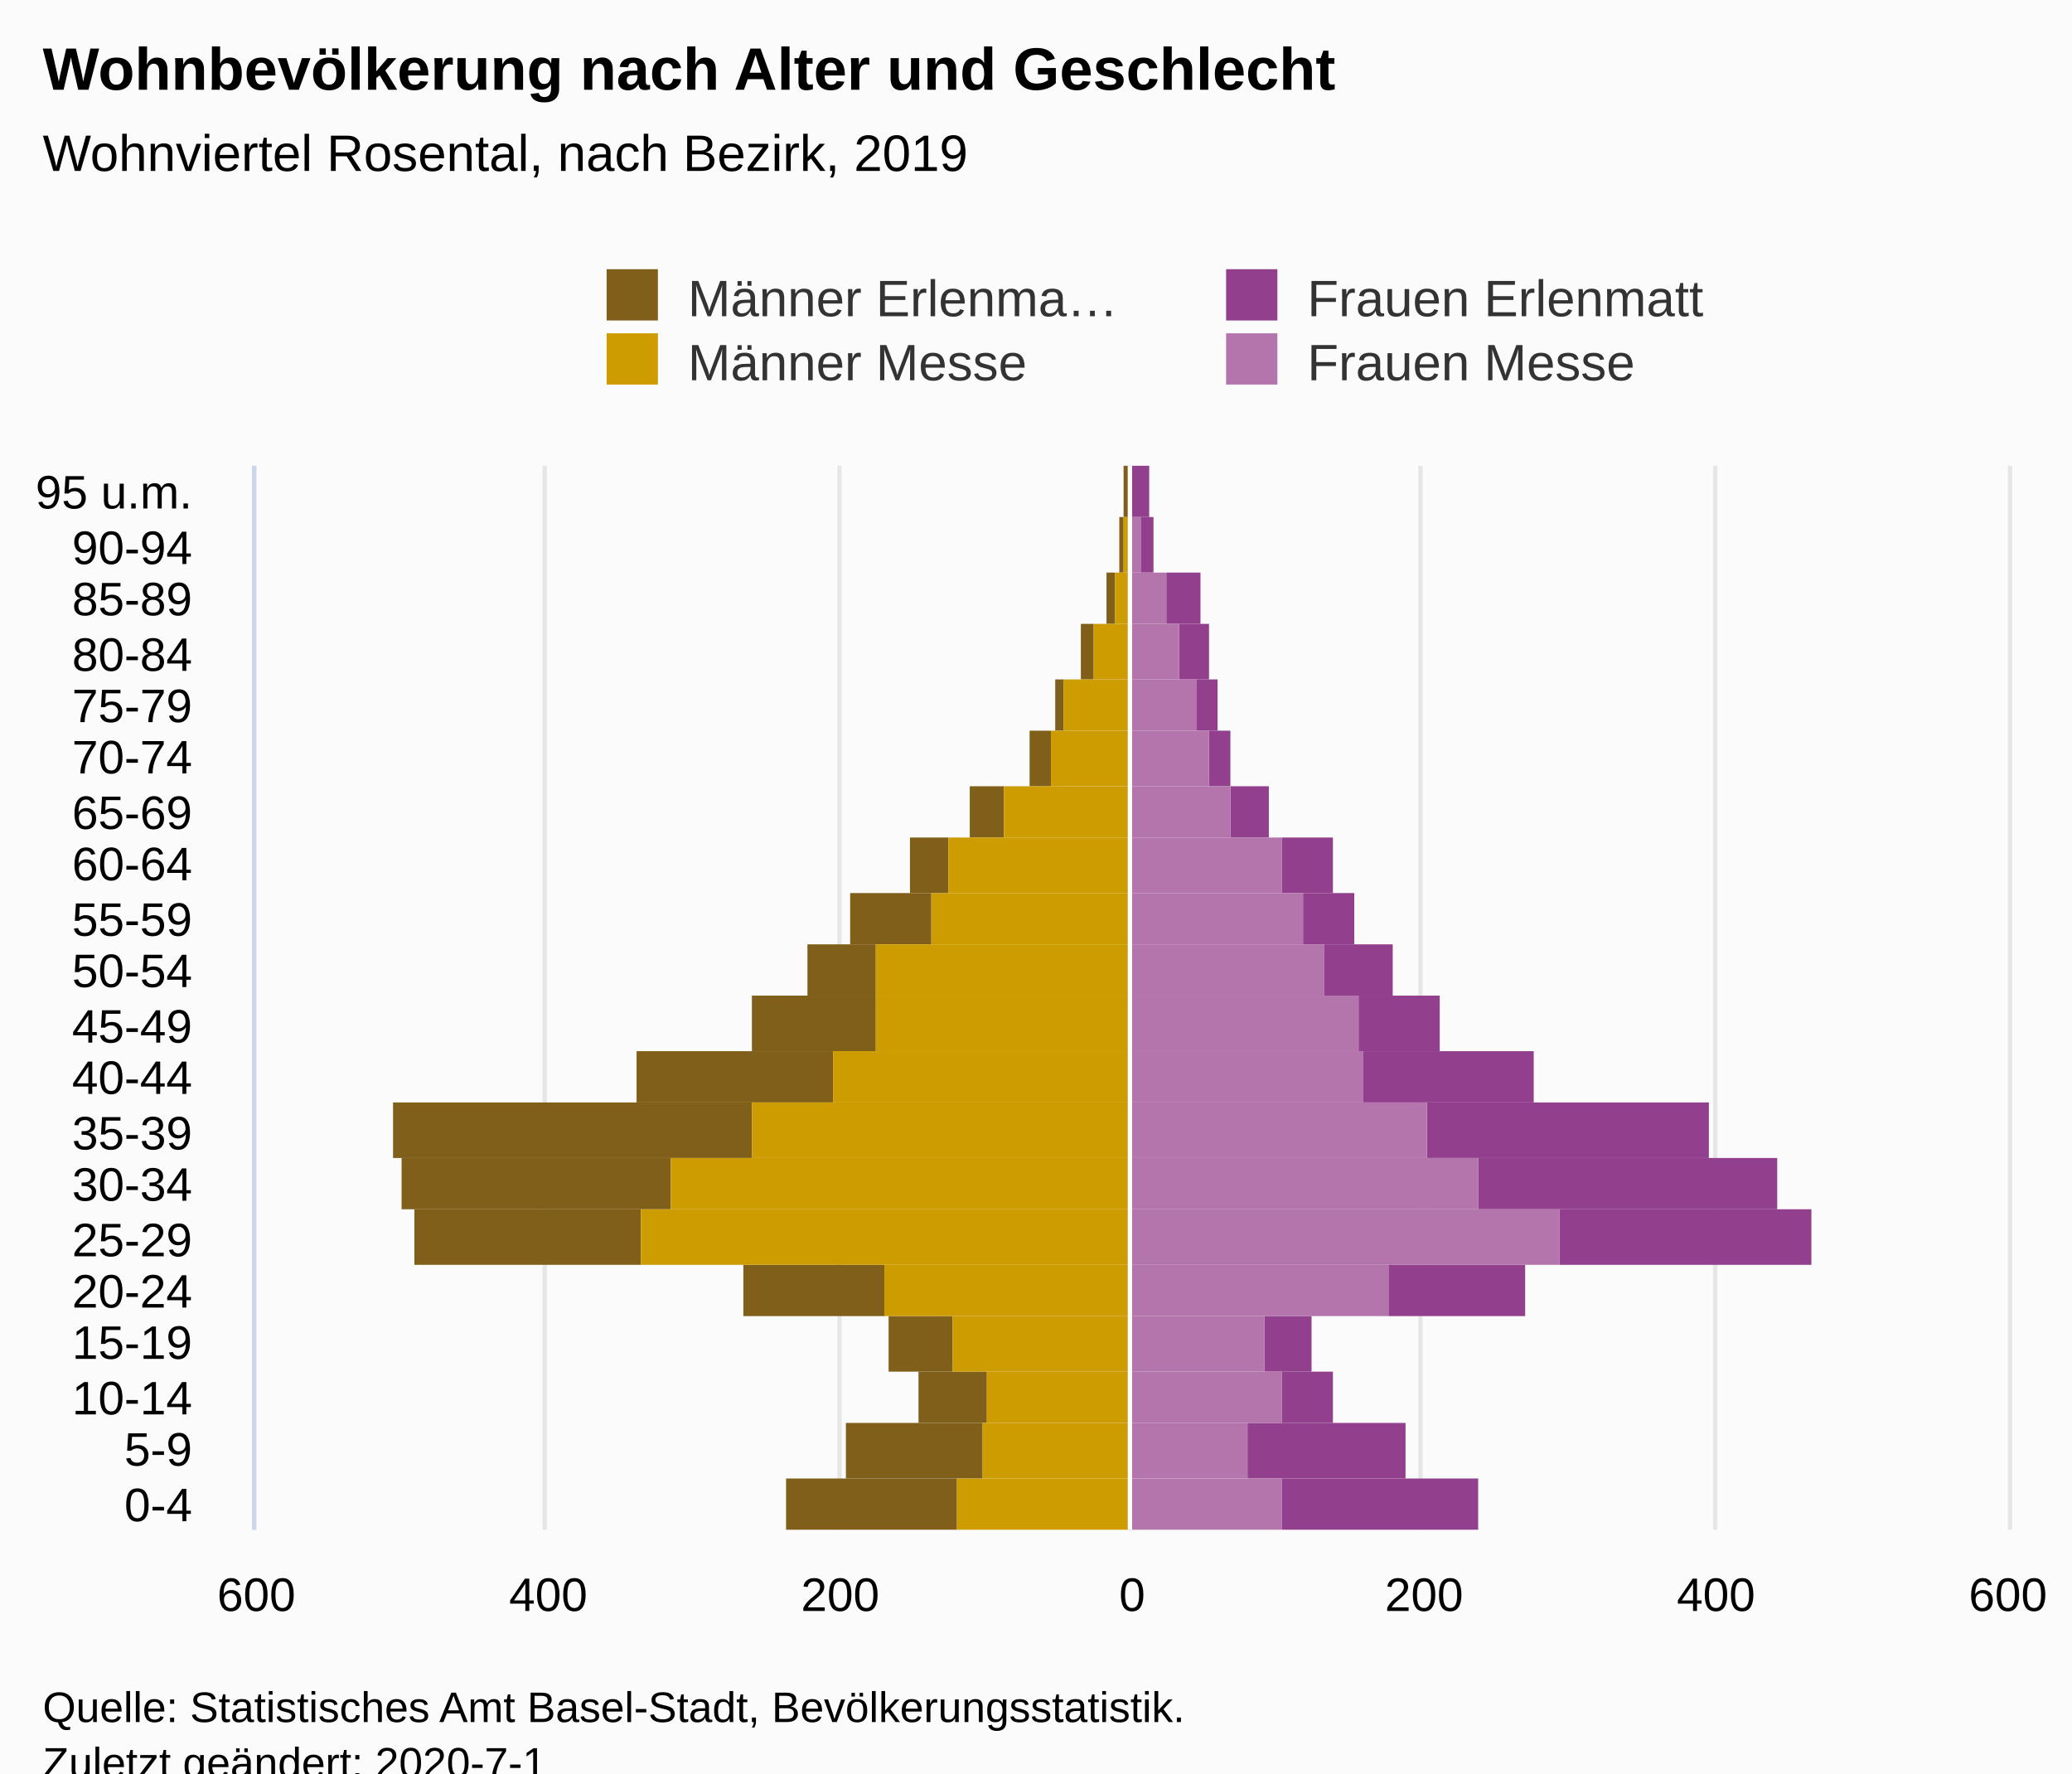
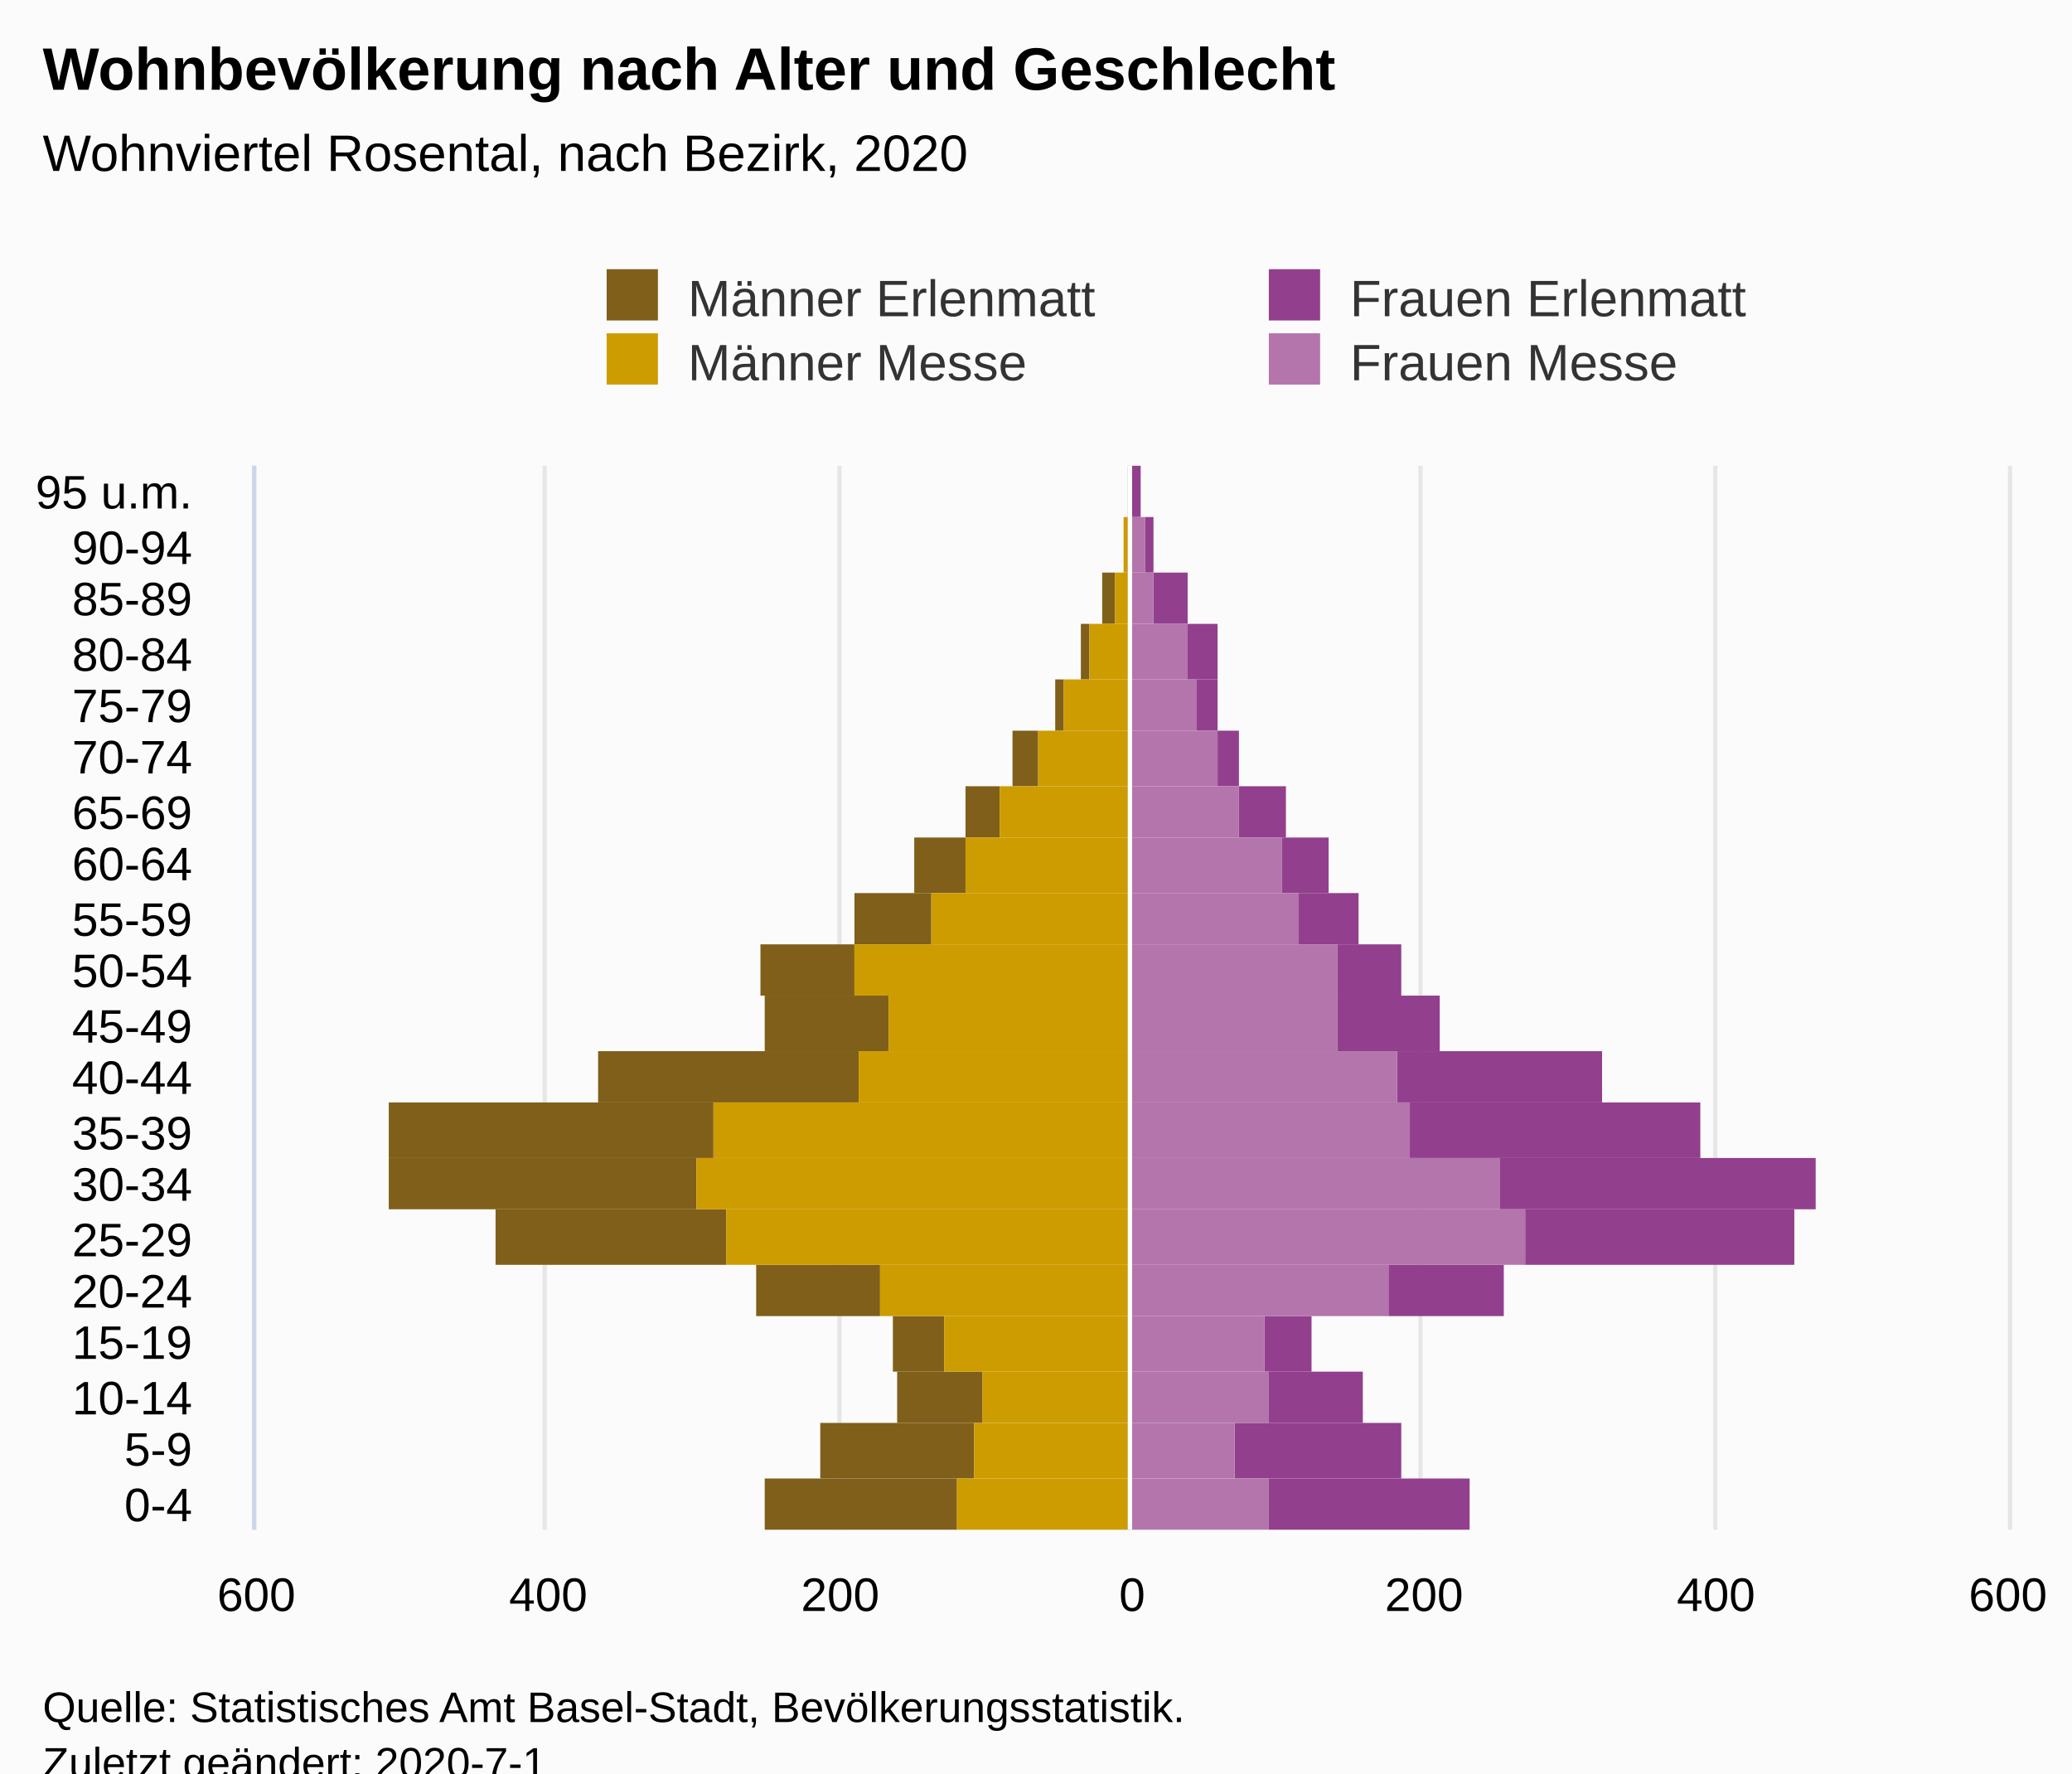
<svg xmlns="http://www.w3.org/2000/svg" version="1.1" class="highcharts-root" style="font-family:Arial;font-size:12px;" viewBox="0 0 485 415">
  <defs>
-     <clipPath id="highcharts-uwwkl3g-88-">
+     <clipPath id="highcharts-z48i6ij-88-">
      <rect x="0" y="0" width="249" height="410" fill="none" />
    </clipPath>
-     <clipPath id="highcharts-uwwkl3g-109-">
+     <clipPath id="highcharts-z48i6ij-109-">
      <rect x="0" y="0" width="249" height="410" fill="none" />
    </clipPath>
-     <clipPath id="highcharts-uwwkl3g-170-">
+     <clipPath id="highcharts-z48i6ij-170-">
      <rect x="60" y="109" width="410" height="249" fill="none" />
    </clipPath>
  </defs>
  <rect fill="#fbfbfb" class="highcharts-background" x="0" y="0" width="485" height="428" rx="0" ry="0" />
  <rect fill="none" class="highcharts-plot-background" x="60" y="109" width="410" height="249" />
  <g class="highcharts-pane-group" data-z-index="0" />
  <g class="highcharts-grid highcharts-xaxis-grid" data-z-index="1">
    <path fill="none" data-z-index="1" class="highcharts-grid-line" d="M 60 346.5 L 470 346.5" opacity="1" />
    <path fill="none" data-z-index="1" class="highcharts-grid-line" d="M 60 333.5 L 470 333.5" opacity="1" />
    <path fill="none" data-z-index="1" class="highcharts-grid-line" d="M 60 321.5 L 470 321.5" opacity="1" />
    <path fill="none" data-z-index="1" class="highcharts-grid-line" d="M 60 308.5 L 470 308.5" opacity="1" />
    <path fill="none" data-z-index="1" class="highcharts-grid-line" d="M 60 296.5 L 470 296.5" opacity="1" />
    <path fill="none" data-z-index="1" class="highcharts-grid-line" d="M 60 283.5 L 470 283.5" opacity="1" />
    <path fill="none" data-z-index="1" class="highcharts-grid-line" d="M 60 271.5 L 470 271.5" opacity="1" />
    <path fill="none" data-z-index="1" class="highcharts-grid-line" d="M 60 258.5 L 470 258.5" opacity="1" />
    <path fill="none" data-z-index="1" class="highcharts-grid-line" d="M 60 246.5 L 470 246.5" opacity="1" />
    <path fill="none" data-z-index="1" class="highcharts-grid-line" d="M 60 234.5 L 470 234.5" opacity="1" />
    <path fill="none" data-z-index="1" class="highcharts-grid-line" d="M 60 221.5 L 470 221.5" opacity="1" />
    <path fill="none" data-z-index="1" class="highcharts-grid-line" d="M 60 209.5 L 470 209.5" opacity="1" />
    <path fill="none" data-z-index="1" class="highcharts-grid-line" d="M 60 196.5 L 470 196.5" opacity="1" />
    <path fill="none" data-z-index="1" class="highcharts-grid-line" d="M 60 184.5 L 470 184.5" opacity="1" />
    <path fill="none" data-z-index="1" class="highcharts-grid-line" d="M 60 171.5 L 470 171.5" opacity="1" />
    <path fill="none" data-z-index="1" class="highcharts-grid-line" d="M 60 159.5 L 470 159.5" opacity="1" />
    <path fill="none" data-z-index="1" class="highcharts-grid-line" d="M 60 146.5 L 470 146.5" opacity="1" />
    <path fill="none" data-z-index="1" class="highcharts-grid-line" d="M 60 134.5 L 470 134.5" opacity="1" />
    <path fill="none" data-z-index="1" class="highcharts-grid-line" d="M 60 121.5 L 470 121.5" opacity="1" />
    <path fill="none" data-z-index="1" class="highcharts-grid-line" d="M 60 109.5 L 470 109.5" opacity="1" />
    <path fill="none" data-z-index="1" class="highcharts-grid-line" d="M 60 358.5 L 470 358.5" opacity="1" />
  </g>
  <g class="highcharts-grid highcharts-yaxis-grid" data-z-index="1">
    <path fill="none" stroke="#e6e6e6" stroke-width="1" data-z-index="1" class="highcharts-grid-line" d="M 264.5 109 L 264.5 358" opacity="1" />
    <path fill="none" stroke="#e6e6e6" stroke-width="1" data-z-index="1" class="highcharts-grid-line" d="M 59.5 109 L 59.5 358" opacity="1" />
    <path fill="none" stroke="#e6e6e6" stroke-width="1" data-z-index="1" class="highcharts-grid-line" d="M 127.5 109 L 127.5 358" opacity="1" />
    <path fill="none" stroke="#e6e6e6" stroke-width="1" data-z-index="1" class="highcharts-grid-line" d="M 196.5 109 L 196.5 358" opacity="1" />
    <path fill="none" stroke="#e6e6e6" stroke-width="1" data-z-index="1" class="highcharts-grid-line" d="M 332.5 109 L 332.5 358" opacity="1" />
    <path fill="none" stroke="#e6e6e6" stroke-width="1" data-z-index="1" class="highcharts-grid-line" d="M 401.5 109 L 401.5 358" opacity="1" />
    <path fill="none" stroke="#e6e6e6" stroke-width="1" data-z-index="1" class="highcharts-grid-line" d="M 470.5 109 L 470.5 358" opacity="1" />
  </g>
  <rect fill="none" class="highcharts-plot-border" data-z-index="1" x="60" y="109" width="410" height="249" />
  <g class="highcharts-axis highcharts-xaxis" data-z-index="2">
    <path fill="none" class="highcharts-axis-line" stroke="#ccd6eb" stroke-width="1" data-z-index="7" d="M 59.5 109 L 59.5 358" />
  </g>
  <g class="highcharts-axis highcharts-yaxis" data-z-index="2">
    <path fill="none" class="highcharts-axis-line" data-z-index="7" d="M 60 358 L 470 358" />
  </g>
  <g class="highcharts-series-group" data-z-index="3">
-     <g class="highcharts-series highcharts-series-0 highcharts-bar-series" data-z-index="0.1" opacity="1" transform="translate(470,358) rotate(90) scale(-1,1) scale(1 1)" clip-path="url(#highcharts-uwwkl3g-109-)" width="410" height="249">
-       <rect x="0" y="246" width="12" height="40" fill="#7f5f1a" opacity="1" class="highcharts-point highcharts-negative" />
-       <rect x="12" y="240" width="13" height="32" fill="#7f5f1a" opacity="1" class="highcharts-point highcharts-negative" />
-       <rect x="25" y="239" width="12" height="16" fill="#7f5f1a" opacity="1" class="highcharts-point highcharts-negative" />
-       <rect x="37" y="247" width="13" height="15" fill="#7f5f1a" opacity="1" class="highcharts-point highcharts-negative" />
-       <rect x="50" y="263" width="12" height="33" fill="#7f5f1a" opacity="1" class="highcharts-point highcharts-negative" />
-       <rect x="62" y="320" width="13" height="53" fill="#7f5f1a" opacity="1" class="highcharts-point highcharts-negative" />
-       <rect x="75" y="313" width="12" height="63" fill="#7f5f1a" opacity="1" class="highcharts-point highcharts-negative" />
-       <rect x="87" y="294" width="13" height="84" fill="#7f5f1a" opacity="1" class="highcharts-point highcharts-negative" />
-       <rect x="100" y="275" width="12" height="46" fill="#7f5f1a" opacity="1" class="highcharts-point highcharts-negative" />
-       <rect x="112" y="265" width="13" height="29" fill="#7f5f1a" opacity="1" class="highcharts-point highcharts-negative" />
-       <rect x="125" y="265" width="12" height="16" fill="#7f5f1a" opacity="1" class="highcharts-point highcharts-negative" />
-       <rect x="137" y="252" width="12" height="19" fill="#7f5f1a" opacity="1" class="highcharts-point highcharts-negative" />
-       <rect x="149" y="248" width="13" height="9" fill="#7f5f1a" opacity="1" class="highcharts-point highcharts-negative" />
-       <rect x="162" y="235" width="12" height="8" fill="#7f5f1a" opacity="1" class="highcharts-point highcharts-negative" />
-       <rect x="174" y="224" width="13" height="5" fill="#7f5f1a" opacity="1" class="highcharts-point highcharts-negative" />
+     <g class="highcharts-series highcharts-series-0 highcharts-bar-series" data-z-index="0.1" opacity="1" transform="translate(470,358) rotate(90) scale(-1,1) scale(1 1)" clip-path="url(#highcharts-z48i6ij-109-)" width="410" height="249">
+       <rect x="0" y="246" width="12" height="45" fill="#7f5f1a" opacity="1" class="highcharts-point highcharts-negative" />
+       <rect x="12" y="242" width="13" height="36" fill="#7f5f1a" opacity="1" class="highcharts-point highcharts-negative" />
+       <rect x="25" y="240" width="12" height="20" fill="#7f5f1a" opacity="1" class="highcharts-point highcharts-negative" />
+       <rect x="37" y="249" width="13" height="12" fill="#7f5f1a" opacity="1" class="highcharts-point highcharts-negative" />
+       <rect x="50" y="264" width="12" height="29" fill="#7f5f1a" opacity="1" class="highcharts-point highcharts-negative" />
+       <rect x="62" y="300" width="13" height="54" fill="#7f5f1a" opacity="1" class="highcharts-point highcharts-negative" />
+       <rect x="75" y="307" width="12" height="72" fill="#7f5f1a" opacity="1" class="highcharts-point highcharts-negative" />
+       <rect x="87" y="303" width="13" height="76" fill="#7f5f1a" opacity="1" class="highcharts-point highcharts-negative" />
+       <rect x="100" y="269" width="12" height="61" fill="#7f5f1a" opacity="1" class="highcharts-point highcharts-negative" />
+       <rect x="112" y="262" width="13" height="29" fill="#7f5f1a" opacity="1" class="highcharts-point highcharts-negative" />
+       <rect x="125" y="270" width="12" height="22" fill="#7f5f1a" opacity="1" class="highcharts-point highcharts-negative" />
+       <rect x="137" y="252" width="12" height="18" fill="#7f5f1a" opacity="1" class="highcharts-point highcharts-negative" />
+       <rect x="149" y="244" width="13" height="12" fill="#7f5f1a" opacity="1" class="highcharts-point highcharts-negative" />
+       <rect x="162" y="236" width="12" height="8" fill="#7f5f1a" opacity="1" class="highcharts-point highcharts-negative" />
+       <rect x="174" y="227" width="13" height="6" fill="#7f5f1a" opacity="1" class="highcharts-point highcharts-negative" />
      <rect x="187" y="221" width="12" height="2" fill="#7f5f1a" opacity="1" class="highcharts-point highcharts-negative" />
-       <rect x="199" y="214" width="13" height="3" fill="#7f5f1a" opacity="1" class="highcharts-point highcharts-negative" />
-       <rect x="212" y="209" width="12" height="2" fill="#7f5f1a" opacity="1" class="highcharts-point highcharts-negative" />
-       <rect x="224" y="207" width="13" height="1" fill="#7f5f1a" opacity="1" class="highcharts-point highcharts-negative" />
-       <rect x="237" y="206" width="12" height="1" fill="#7f5f1a" opacity="1" class="highcharts-point highcharts-negative" />
+       <rect x="199" y="215" width="13" height="2" fill="#7f5f1a" opacity="1" class="highcharts-point highcharts-negative" />
+       <rect x="212" y="209" width="12" height="3" fill="#7f5f1a" opacity="1" class="highcharts-point highcharts-negative" />
+       <rect x="224" y="207" width="13" height="0" fill="#7f5f1a" opacity="1" class="highcharts-point highcharts-negative" />
+       <rect x="237" y="206" width="12" height="0" fill="#7f5f1a" opacity="1" class="highcharts-point highcharts-negative" />
    </g>
    <g class="highcharts-markers highcharts-series-0 highcharts-bar-series" data-z-index="0.1" opacity="1" transform="translate(470,358) rotate(90) scale(-1,1) scale(1 1)" clip-path="none" />
-     <g class="highcharts-series highcharts-series-1 highcharts-bar-series" data-z-index="0.1" opacity="1" transform="translate(470,358) rotate(90) scale(-1,1) scale(1 1)" clip-path="url(#highcharts-uwwkl3g-109-)" width="410" height="249">
+     <g class="highcharts-series highcharts-series-1 highcharts-bar-series" data-z-index="0.1" opacity="1" transform="translate(470,358) rotate(90) scale(-1,1) scale(1 1)" clip-path="url(#highcharts-z48i6ij-109-)" width="410" height="249">
      <rect x="0" y="206" width="12" height="40" fill="#cd9c00" opacity="1" class="highcharts-point highcharts-negative" />
-       <rect x="12" y="206" width="13" height="34" fill="#cd9c00" opacity="1" class="highcharts-point highcharts-negative" />
-       <rect x="25" y="206" width="12" height="33" fill="#cd9c00" opacity="1" class="highcharts-point highcharts-negative" />
-       <rect x="37" y="206" width="13" height="41" fill="#cd9c00" opacity="1" class="highcharts-point highcharts-negative" />
-       <rect x="50" y="206" width="12" height="57" fill="#cd9c00" opacity="1" class="highcharts-point highcharts-negative" />
-       <rect x="62" y="206" width="13" height="114" fill="#cd9c00" opacity="1" class="highcharts-point highcharts-negative" />
-       <rect x="75" y="206" width="12" height="107" fill="#cd9c00" opacity="1" class="highcharts-point highcharts-negative" />
-       <rect x="87" y="206" width="13" height="88" fill="#cd9c00" opacity="1" class="highcharts-point highcharts-negative" />
-       <rect x="100" y="206" width="12" height="69" fill="#cd9c00" opacity="1" class="highcharts-point highcharts-negative" />
-       <rect x="112" y="206" width="13" height="59" fill="#cd9c00" opacity="1" class="highcharts-point highcharts-negative" />
-       <rect x="125" y="206" width="12" height="59" fill="#cd9c00" opacity="1" class="highcharts-point highcharts-negative" />
+       <rect x="12" y="206" width="13" height="36" fill="#cd9c00" opacity="1" class="highcharts-point highcharts-negative" />
+       <rect x="25" y="206" width="12" height="34" fill="#cd9c00" opacity="1" class="highcharts-point highcharts-negative" />
+       <rect x="37" y="206" width="13" height="43" fill="#cd9c00" opacity="1" class="highcharts-point highcharts-negative" />
+       <rect x="50" y="206" width="12" height="58" fill="#cd9c00" opacity="1" class="highcharts-point highcharts-negative" />
+       <rect x="62" y="206" width="13" height="94" fill="#cd9c00" opacity="1" class="highcharts-point highcharts-negative" />
+       <rect x="75" y="206" width="12" height="101" fill="#cd9c00" opacity="1" class="highcharts-point highcharts-negative" />
+       <rect x="87" y="206" width="13" height="97" fill="#cd9c00" opacity="1" class="highcharts-point highcharts-negative" />
+       <rect x="100" y="206" width="12" height="63" fill="#cd9c00" opacity="1" class="highcharts-point highcharts-negative" />
+       <rect x="112" y="206" width="13" height="56" fill="#cd9c00" opacity="1" class="highcharts-point highcharts-negative" />
+       <rect x="125" y="206" width="12" height="64" fill="#cd9c00" opacity="1" class="highcharts-point highcharts-negative" />
      <rect x="137" y="206" width="12" height="46" fill="#cd9c00" opacity="1" class="highcharts-point highcharts-negative" />
-       <rect x="149" y="206" width="13" height="42" fill="#cd9c00" opacity="1" class="highcharts-point highcharts-negative" />
-       <rect x="162" y="206" width="12" height="29" fill="#cd9c00" opacity="1" class="highcharts-point highcharts-negative" />
-       <rect x="174" y="206" width="13" height="18" fill="#cd9c00" opacity="1" class="highcharts-point highcharts-negative" />
+       <rect x="149" y="206" width="13" height="38" fill="#cd9c00" opacity="1" class="highcharts-point highcharts-negative" />
+       <rect x="162" y="206" width="12" height="30" fill="#cd9c00" opacity="1" class="highcharts-point highcharts-negative" />
+       <rect x="174" y="206" width="13" height="21" fill="#cd9c00" opacity="1" class="highcharts-point highcharts-negative" />
      <rect x="187" y="206" width="12" height="15" fill="#cd9c00" opacity="1" class="highcharts-point highcharts-negative" />
-       <rect x="199" y="206" width="13" height="8" fill="#cd9c00" opacity="1" class="highcharts-point highcharts-negative" />
+       <rect x="199" y="206" width="13" height="9" fill="#cd9c00" opacity="1" class="highcharts-point highcharts-negative" />
      <rect x="212" y="206" width="12" height="3" fill="#cd9c00" opacity="1" class="highcharts-point highcharts-negative" />
      <rect x="224" y="206" width="13" height="1" fill="#cd9c00" opacity="1" class="highcharts-point highcharts-negative" />
-       <rect x="237" y="206" width="12" height="0" fill="#cd9c00" opacity="1" class="highcharts-point highcharts-negative" />
    </g>
    <g class="highcharts-markers highcharts-series-1 highcharts-bar-series" data-z-index="0.1" opacity="1" transform="translate(470,358) rotate(90) scale(-1,1) scale(1 1)" clip-path="none" />
-     <g class="highcharts-series highcharts-series-2 highcharts-bar-series" data-z-index="0.1" opacity="1" transform="translate(470,358) rotate(90) scale(-1,1) scale(1 1)" clip-path="url(#highcharts-uwwkl3g-109-)" width="410" height="249">
-       <rect x="0" y="124" width="12" height="46" fill="#923f8d" opacity="1" class="highcharts-point" />
-       <rect x="12" y="141" width="13" height="37" fill="#923f8d" opacity="1" class="highcharts-point" />
-       <rect x="25" y="158" width="12" height="12" fill="#923f8d" opacity="1" class="highcharts-point" />
+     <g class="highcharts-series highcharts-series-2 highcharts-bar-series" data-z-index="0.1" opacity="1" transform="translate(470,358) rotate(90) scale(-1,1) scale(1 1)" clip-path="url(#highcharts-z48i6ij-109-)" width="410" height="249">
+       <rect x="0" y="126" width="12" height="47" fill="#923f8d" opacity="1" class="highcharts-point" />
+       <rect x="12" y="142" width="13" height="39" fill="#923f8d" opacity="1" class="highcharts-point" />
+       <rect x="25" y="151" width="12" height="22" fill="#923f8d" opacity="1" class="highcharts-point" />
      <rect x="37" y="163" width="13" height="11" fill="#923f8d" opacity="1" class="highcharts-point" />
-       <rect x="50" y="113" width="12" height="32" fill="#923f8d" opacity="1" class="highcharts-point" />
-       <rect x="62" y="46" width="13" height="59" fill="#923f8d" opacity="1" class="highcharts-point" />
-       <rect x="75" y="54" width="12" height="70" fill="#923f8d" opacity="1" class="highcharts-point" />
-       <rect x="87" y="70" width="13" height="66" fill="#923f8d" opacity="1" class="highcharts-point" />
-       <rect x="100" y="111" width="12" height="40" fill="#923f8d" opacity="1" class="highcharts-point" />
-       <rect x="112" y="133" width="13" height="19" fill="#923f8d" opacity="1" class="highcharts-point" />
-       <rect x="125" y="144" width="12" height="16" fill="#923f8d" opacity="1" class="highcharts-point" />
-       <rect x="137" y="153" width="12" height="12" fill="#923f8d" opacity="1" class="highcharts-point" />
-       <rect x="149" y="158" width="13" height="12" fill="#923f8d" opacity="1" class="highcharts-point" />
-       <rect x="162" y="173" width="12" height="9" fill="#923f8d" opacity="1" class="highcharts-point" />
-       <rect x="174" y="182" width="13" height="5" fill="#923f8d" opacity="1" class="highcharts-point" />
+       <rect x="50" y="118" width="12" height="27" fill="#923f8d" opacity="1" class="highcharts-point" />
+       <rect x="62" y="50" width="13" height="63" fill="#923f8d" opacity="1" class="highcharts-point" />
+       <rect x="75" y="45" width="12" height="74" fill="#923f8d" opacity="1" class="highcharts-point" />
+       <rect x="87" y="72" width="13" height="68" fill="#923f8d" opacity="1" class="highcharts-point" />
+       <rect x="100" y="95" width="12" height="48" fill="#923f8d" opacity="1" class="highcharts-point" />
+       <rect x="112" y="133" width="13" height="24" fill="#923f8d" opacity="1" class="highcharts-point" />
+       <rect x="125" y="142" width="12" height="15" fill="#923f8d" opacity="1" class="highcharts-point" />
+       <rect x="137" y="152" width="12" height="14" fill="#923f8d" opacity="1" class="highcharts-point" />
+       <rect x="149" y="159" width="13" height="11" fill="#923f8d" opacity="1" class="highcharts-point" />
+       <rect x="162" y="169" width="12" height="11" fill="#923f8d" opacity="1" class="highcharts-point" />
+       <rect x="174" y="180" width="13" height="5" fill="#923f8d" opacity="1" class="highcharts-point" />
      <rect x="187" y="185" width="12" height="5" fill="#923f8d" opacity="1" class="highcharts-point" />
-       <rect x="199" y="187" width="13" height="7" fill="#923f8d" opacity="1" class="highcharts-point" />
-       <rect x="212" y="189" width="12" height="8" fill="#923f8d" opacity="1" class="highcharts-point" />
-       <rect x="224" y="200" width="13" height="3" fill="#923f8d" opacity="1" class="highcharts-point" />
-       <rect x="237" y="201" width="12" height="4" fill="#923f8d" opacity="1" class="highcharts-point" />
+       <rect x="199" y="185" width="13" height="7" fill="#923f8d" opacity="1" class="highcharts-point" />
+       <rect x="212" y="192" width="12" height="8" fill="#923f8d" opacity="1" class="highcharts-point" />
+       <rect x="224" y="200" width="13" height="2" fill="#923f8d" opacity="1" class="highcharts-point" />
+       <rect x="237" y="203" width="12" height="2" fill="#923f8d" opacity="1" class="highcharts-point" />
    </g>
    <g class="highcharts-markers highcharts-series-2 highcharts-bar-series" data-z-index="0.1" opacity="1" transform="translate(470,358) rotate(90) scale(-1,1) scale(1 1)" clip-path="none" />
-     <g class="highcharts-series highcharts-series-3 highcharts-bar-series" data-z-index="0.1" opacity="1" transform="translate(470,358) rotate(90) scale(-1,1) scale(1 1)" clip-path="url(#highcharts-uwwkl3g-109-)" width="410" height="249">
-       <rect x="0" y="170" width="12" height="36" fill="#b375ab" opacity="1" class="highcharts-point" />
-       <rect x="12" y="178" width="13" height="28" fill="#b375ab" opacity="1" class="highcharts-point" />
-       <rect x="25" y="170" width="12" height="36" fill="#b375ab" opacity="1" class="highcharts-point" />
+     <g class="highcharts-series highcharts-series-3 highcharts-bar-series" data-z-index="0.1" opacity="1" transform="translate(470,358) rotate(90) scale(-1,1) scale(1 1)" clip-path="url(#highcharts-z48i6ij-109-)" width="410" height="249">
+       <rect x="0" y="173" width="12" height="33" fill="#b375ab" opacity="1" class="highcharts-point" />
+       <rect x="12" y="181" width="13" height="25" fill="#b375ab" opacity="1" class="highcharts-point" />
+       <rect x="25" y="173" width="12" height="33" fill="#b375ab" opacity="1" class="highcharts-point" />
      <rect x="37" y="174" width="13" height="32" fill="#b375ab" opacity="1" class="highcharts-point" />
      <rect x="50" y="145" width="12" height="61" fill="#b375ab" opacity="1" class="highcharts-point" />
-       <rect x="62" y="105" width="13" height="101" fill="#b375ab" opacity="1" class="highcharts-point" />
-       <rect x="75" y="124" width="12" height="82" fill="#b375ab" opacity="1" class="highcharts-point" />
-       <rect x="87" y="136" width="13" height="70" fill="#b375ab" opacity="1" class="highcharts-point" />
-       <rect x="100" y="151" width="12" height="55" fill="#b375ab" opacity="1" class="highcharts-point" />
-       <rect x="112" y="152" width="13" height="54" fill="#b375ab" opacity="1" class="highcharts-point" />
-       <rect x="125" y="160" width="12" height="46" fill="#b375ab" opacity="1" class="highcharts-point" />
-       <rect x="137" y="165" width="12" height="41" fill="#b375ab" opacity="1" class="highcharts-point" />
+       <rect x="62" y="113" width="13" height="93" fill="#b375ab" opacity="1" class="highcharts-point" />
+       <rect x="75" y="119" width="12" height="87" fill="#b375ab" opacity="1" class="highcharts-point" />
+       <rect x="87" y="140" width="13" height="66" fill="#b375ab" opacity="1" class="highcharts-point" />
+       <rect x="100" y="143" width="12" height="63" fill="#b375ab" opacity="1" class="highcharts-point" />
+       <rect x="112" y="157" width="13" height="49" fill="#b375ab" opacity="1" class="highcharts-point" />
+       <rect x="125" y="157" width="12" height="49" fill="#b375ab" opacity="1" class="highcharts-point" />
+       <rect x="137" y="166" width="12" height="40" fill="#b375ab" opacity="1" class="highcharts-point" />
      <rect x="149" y="170" width="13" height="36" fill="#b375ab" opacity="1" class="highcharts-point" />
-       <rect x="162" y="182" width="12" height="24" fill="#b375ab" opacity="1" class="highcharts-point" />
-       <rect x="174" y="187" width="13" height="19" fill="#b375ab" opacity="1" class="highcharts-point" />
+       <rect x="162" y="180" width="12" height="26" fill="#b375ab" opacity="1" class="highcharts-point" />
+       <rect x="174" y="185" width="13" height="21" fill="#b375ab" opacity="1" class="highcharts-point" />
      <rect x="187" y="190" width="12" height="16" fill="#b375ab" opacity="1" class="highcharts-point" />
-       <rect x="199" y="194" width="13" height="12" fill="#b375ab" opacity="1" class="highcharts-point" />
-       <rect x="212" y="197" width="12" height="9" fill="#b375ab" opacity="1" class="highcharts-point" />
-       <rect x="224" y="203" width="13" height="3" fill="#b375ab" opacity="1" class="highcharts-point" />
+       <rect x="199" y="192" width="13" height="14" fill="#b375ab" opacity="1" class="highcharts-point" />
+       <rect x="212" y="200" width="12" height="6" fill="#b375ab" opacity="1" class="highcharts-point" />
+       <rect x="224" y="202" width="13" height="4" fill="#b375ab" opacity="1" class="highcharts-point" />
      <rect x="237" y="205" width="12" height="1" fill="#b375ab" opacity="1" class="highcharts-point" />
    </g>
    <g class="highcharts-markers highcharts-series-3 highcharts-bar-series" data-z-index="0.1" opacity="1" transform="translate(470,358) rotate(90) scale(-1,1) scale(1 1)" clip-path="none" />
  </g>
  <text x="10" text-anchor="start" class="highcharts-title" data-z-index="4" style="color:#000000;font-size:14px;font-weight:bold;fill:#000000;" y="21">
    <tspan>Wohnbevölkerung nach Alter und Geschlecht</tspan>
  </text>
  <text x="10" text-anchor="start" class="highcharts-subtitle" data-z-index="4" style="color:#000000;font-size:12px;font-weight:normal;font-family:Arial;fill:#000000;" y="40">
-     <tspan>Wohnviertel Rosental, nach Bezirk, 2019</tspan>
+     <tspan>Wohnviertel Rosental, nach Bezirk, 2020</tspan>
  </text>
  <text x="10" text-anchor="start" class="highcharts-caption" data-z-index="4" style="color:#666666;fill:#666666;" y="400" />
  <g class="highcharts-plot-lines-4" data-z-index="4">
    <path fill="none" class="highcharts-plot-line " stroke="white" stroke-width="1" d="M 264.5 109 L 264.5 358" />
  </g>
  <g class="highcharts-legend" data-z-index="7" transform="translate(132,56)">
-     <rect fill="none" class="highcharts-legend-box" rx="0" ry="0" x="0" y="0" width="286" height="41" visibility="visible" />
+     <rect fill="none" class="highcharts-legend-box" rx="0" ry="0" x="0" y="0" width="306" height="41" visibility="visible" />
    <g data-z-index="1">
      <g>
        <g class="highcharts-legend-item highcharts-bar-series highcharts-color-undefined highcharts-series-0" data-z-index="1" transform="translate(8,3)">
          <text x="21" style="color:#333333;cursor:pointer;font-size:12px;font-weight:normal;fill:#333333;" text-anchor="start" data-z-index="2" y="15">
-             <tspan>Männer Erlenma…</tspan>
+             <tspan>Männer Erlenmatt</tspan>
          </text>
          <rect x="2" y="4" width="12" height="12" fill="#7f5f1a" class="highcharts-point" data-z-index="3" />
        </g>
-         <g class="highcharts-legend-item highcharts-bar-series highcharts-color-undefined highcharts-series-2" data-z-index="1" transform="translate(153,3)">
+         <g class="highcharts-legend-item highcharts-bar-series highcharts-color-undefined highcharts-series-2" data-z-index="1" transform="translate(163,3)">
          <text x="21" y="15" style="color:#333333;cursor:pointer;font-size:12px;font-weight:normal;fill:#333333;" text-anchor="start" data-z-index="2">
            <tspan>Frauen Erlenmatt</tspan>
          </text>
          <rect x="2" y="4" width="12" height="12" fill="#923f8d" class="highcharts-point" data-z-index="3" />
        </g>
        <g class="highcharts-legend-item highcharts-bar-series highcharts-color-undefined highcharts-series-1" data-z-index="1" transform="translate(8,18)">
          <text x="21" y="15" style="color:#333333;cursor:pointer;font-size:12px;font-weight:normal;fill:#333333;" text-anchor="start" data-z-index="2">
            <tspan>Männer Messe</tspan>
          </text>
          <rect x="2" y="4" width="12" height="12" fill="#cd9c00" class="highcharts-point" data-z-index="3" />
        </g>
-         <g class="highcharts-legend-item highcharts-bar-series highcharts-color-undefined highcharts-series-3" data-z-index="1" transform="translate(153,18)">
+         <g class="highcharts-legend-item highcharts-bar-series highcharts-color-undefined highcharts-series-3" data-z-index="1" transform="translate(163,18)">
          <text x="21" y="15" style="color:#333333;cursor:pointer;font-size:12px;font-weight:normal;fill:#333333;" text-anchor="start" data-z-index="2">
            <tspan>Frauen Messe</tspan>
          </text>
          <rect x="2" y="4" width="12" height="12" fill="#b375ab" class="highcharts-point" data-z-index="3" />
        </g>
      </g>
    </g>
  </g>
  <g class="highcharts-axis-labels highcharts-xaxis-labels" data-z-index="7">
    <text x="45" style="color:#000000;cursor:default;font-size:11px;fill:#000000;" text-anchor="end" transform="translate(0,0)" y="356" opacity="1">0-4</text>
    <text x="45" style="color:#000000;cursor:default;font-size:11px;fill:#000000;" text-anchor="end" transform="translate(0,0)" y="343" opacity="1">5-9</text>
    <text x="45" style="color:#000000;cursor:default;font-size:11px;fill:#000000;" text-anchor="end" transform="translate(0,0)" y="331" opacity="1">10-14</text>
    <text x="45" style="color:#000000;cursor:default;font-size:11px;fill:#000000;" text-anchor="end" transform="translate(0,0)" y="318" opacity="1">15-19</text>
    <text x="45" style="color:#000000;cursor:default;font-size:11px;fill:#000000;" text-anchor="end" transform="translate(0,0)" y="306" opacity="1">20-24</text>
    <text x="45" style="color:#000000;cursor:default;font-size:11px;fill:#000000;" text-anchor="end" transform="translate(0,0)" y="294" opacity="1">25-29</text>
    <text x="45" style="color:#000000;cursor:default;font-size:11px;fill:#000000;" text-anchor="end" transform="translate(0,0)" y="281" opacity="1">30-34</text>
    <text x="45" style="color:#000000;cursor:default;font-size:11px;fill:#000000;" text-anchor="end" transform="translate(0,0)" y="269" opacity="1">35-39</text>
    <text x="45" style="color:#000000;cursor:default;font-size:11px;fill:#000000;" text-anchor="end" transform="translate(0,0)" y="256" opacity="1">40-44</text>
    <text x="45" style="color:#000000;cursor:default;font-size:11px;fill:#000000;" text-anchor="end" transform="translate(0,0)" y="244" opacity="1">45-49</text>
    <text x="45" style="color:#000000;cursor:default;font-size:11px;fill:#000000;" text-anchor="end" transform="translate(0,0)" y="231" opacity="1">50-54</text>
    <text x="45" style="color:#000000;cursor:default;font-size:11px;fill:#000000;" text-anchor="end" transform="translate(0,0)" y="219" opacity="1">55-59</text>
    <text x="45" style="color:#000000;cursor:default;font-size:11px;fill:#000000;" text-anchor="end" transform="translate(0,0)" y="206" opacity="1">60-64</text>
    <text x="45" style="color:#000000;cursor:default;font-size:11px;fill:#000000;" text-anchor="end" transform="translate(0,0)" y="194" opacity="1">65-69</text>
    <text x="45" style="color:#000000;cursor:default;font-size:11px;fill:#000000;" text-anchor="end" transform="translate(0,0)" y="181" opacity="1">70-74</text>
    <text x="45" style="color:#000000;cursor:default;font-size:11px;fill:#000000;" text-anchor="end" transform="translate(0,0)" y="169" opacity="1">75-79</text>
    <text x="45" style="color:#000000;cursor:default;font-size:11px;fill:#000000;" text-anchor="end" transform="translate(0,0)" y="157" opacity="1">80-84</text>
    <text x="45" style="color:#000000;cursor:default;font-size:11px;fill:#000000;" text-anchor="end" transform="translate(0,0)" y="144" opacity="1">85-89</text>
    <text x="45" style="color:#000000;cursor:default;font-size:11px;fill:#000000;" text-anchor="end" transform="translate(0,0)" y="132" opacity="1">90-94</text>
    <text x="45" style="color:#000000;cursor:default;font-size:11px;fill:#000000;" text-anchor="end" transform="translate(0,0)" y="119" opacity="1">
      <tspan>95 u.m.</tspan>
    </text>
  </g>
  <g class="highcharts-axis-labels highcharts-yaxis-labels" data-z-index="7">
    <text x="265" style="color:#000000;cursor:default;font-size:11px;fill:#000000;" text-anchor="middle" transform="translate(0,0)" y="377" opacity="1">0</text>
    <text x="60" style="color:#000000;cursor:default;font-size:11px;fill:#000000;" text-anchor="middle" transform="translate(0,0)" y="377" opacity="1">600</text>
    <text x="128.333" style="color:#000000;cursor:default;font-size:11px;fill:#000000;" text-anchor="middle" transform="translate(0,0)" y="377" opacity="1">400</text>
    <text x="196.667" style="color:#000000;cursor:default;font-size:11px;fill:#000000;" text-anchor="middle" transform="translate(0,0)" y="377" opacity="1">200</text>
    <text x="333.333" style="color:#000000;cursor:default;font-size:11px;fill:#000000;" text-anchor="middle" transform="translate(0,0)" y="377" opacity="1">200</text>
    <text x="401.667" style="color:#000000;cursor:default;font-size:11px;fill:#000000;" text-anchor="middle" transform="translate(0,0)" y="377" opacity="1">400</text>
    <text x="470" style="color:#000000;cursor:default;font-size:11px;fill:#000000;" text-anchor="middle" transform="translate(0,0)" y="377" opacity="1">600</text>
  </g>
  <text x="10" class="highcharts-credits" text-anchor="start" data-z-index="8" style="cursor:default;color:#000000;font-size:10px;fill:#000000;" y="403">
    <tspan>Quelle: Statistisches Amt Basel-Stadt, Bevölkerungsstatistik.</tspan>
    <tspan x="10" dy="13">Zuletzt geändert: 2020-7-1</tspan>
  </text>
-   <g class="highcharts-control-points" data-z-index="99" clip-path="url(#highcharts-uwwkl3g-170-)" />
+   <g class="highcharts-control-points" data-z-index="99" clip-path="url(#highcharts-z48i6ij-170-)" />
</svg>
